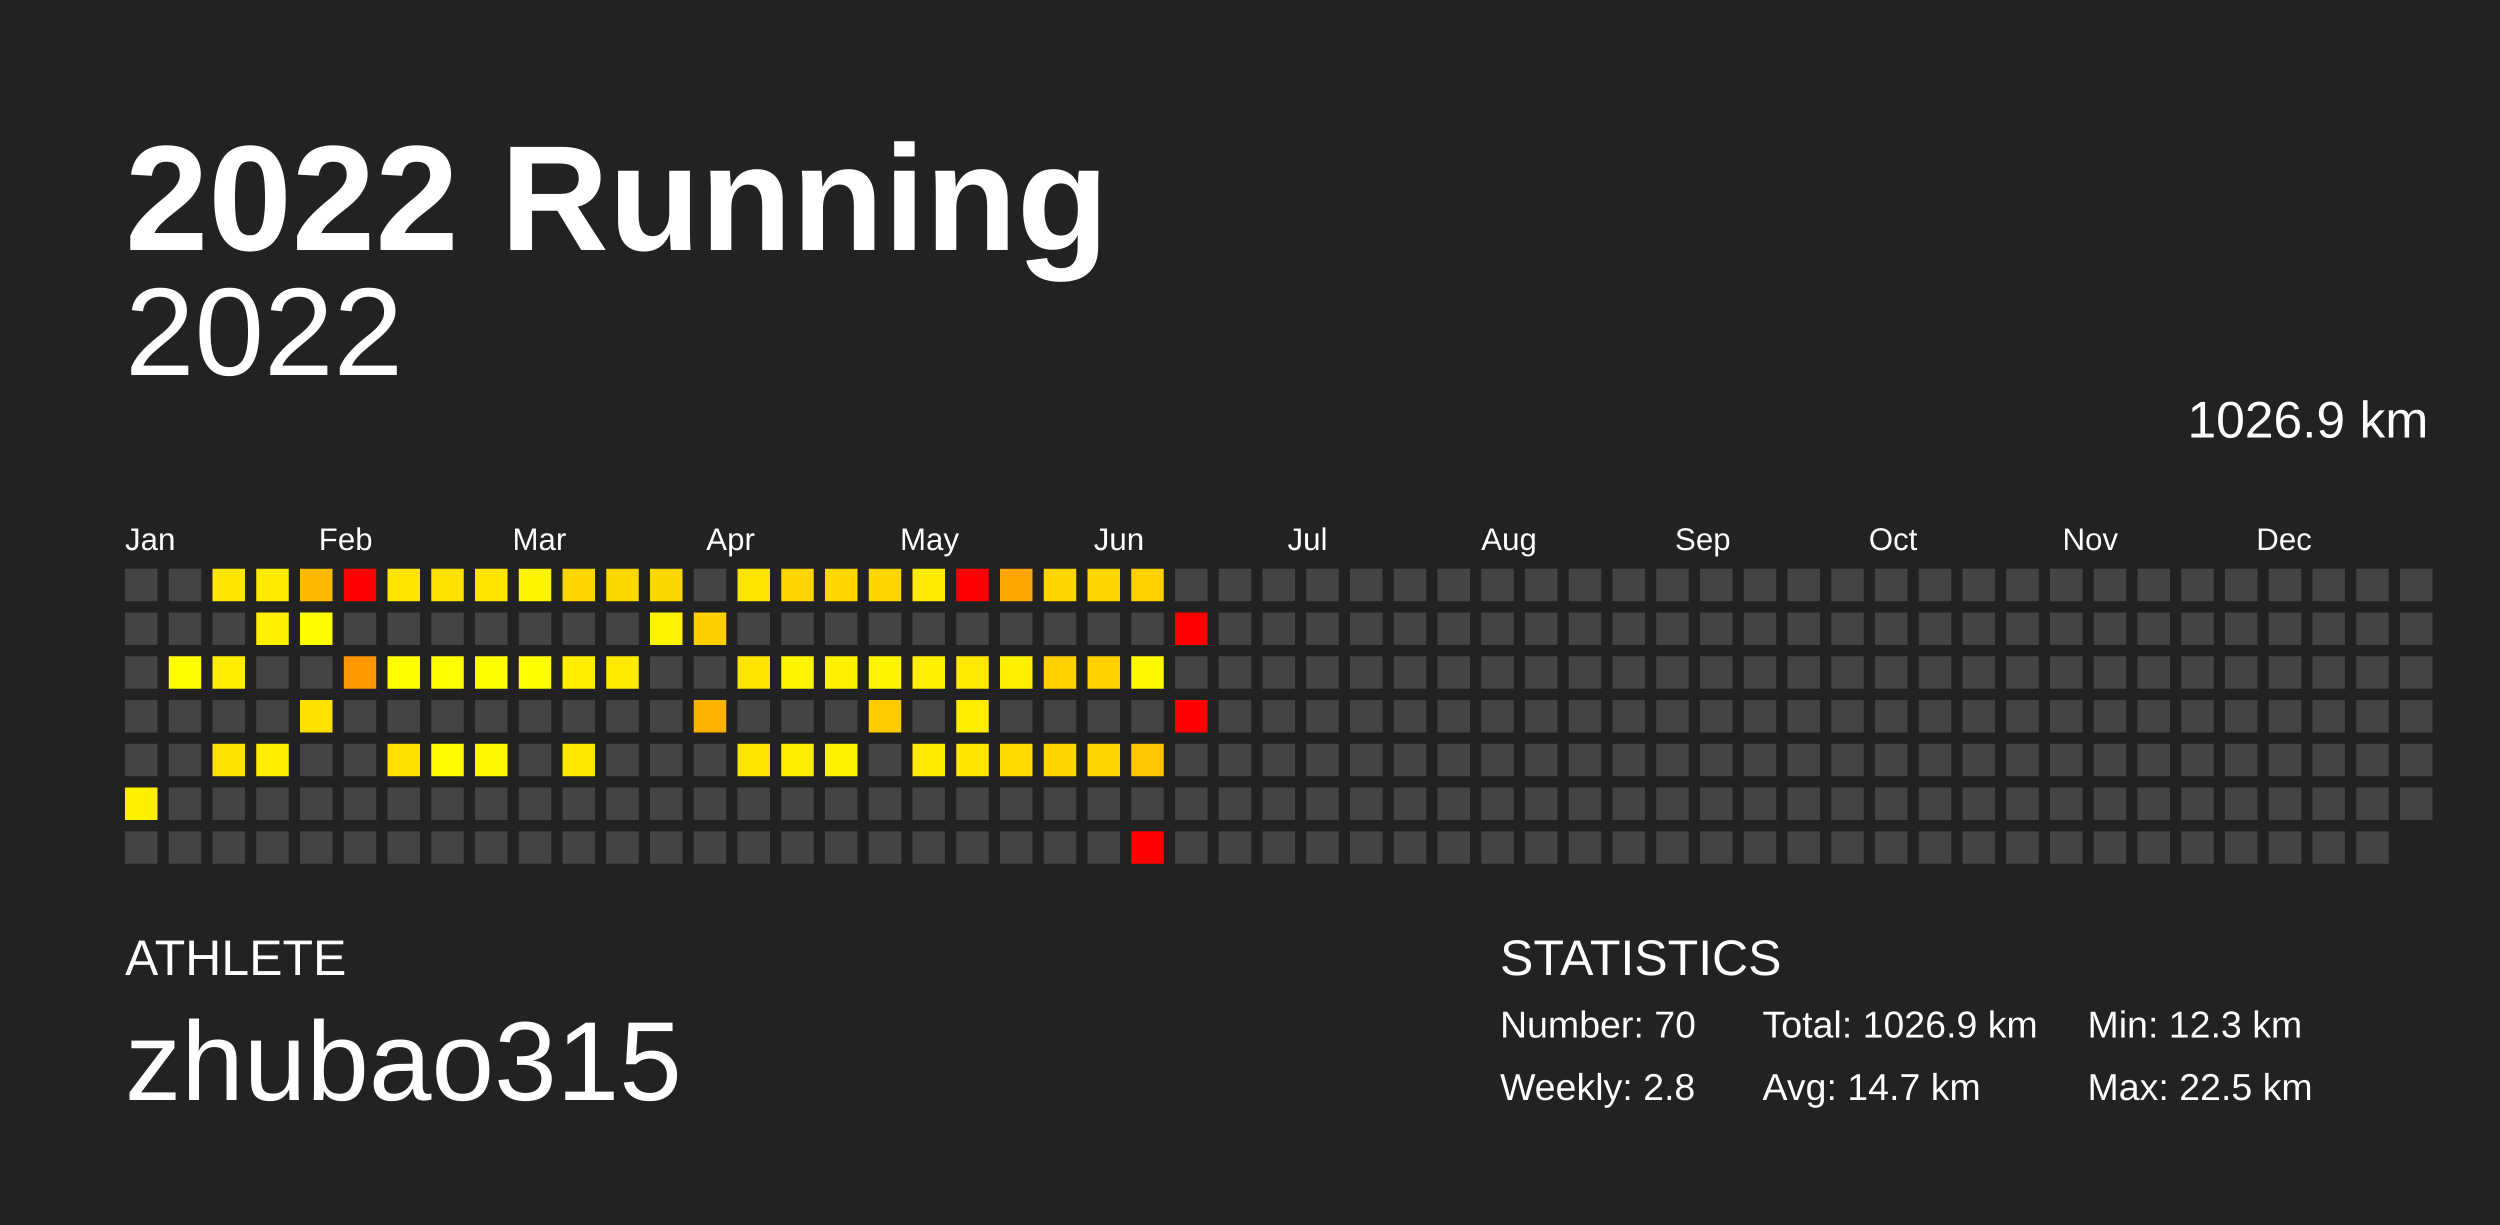
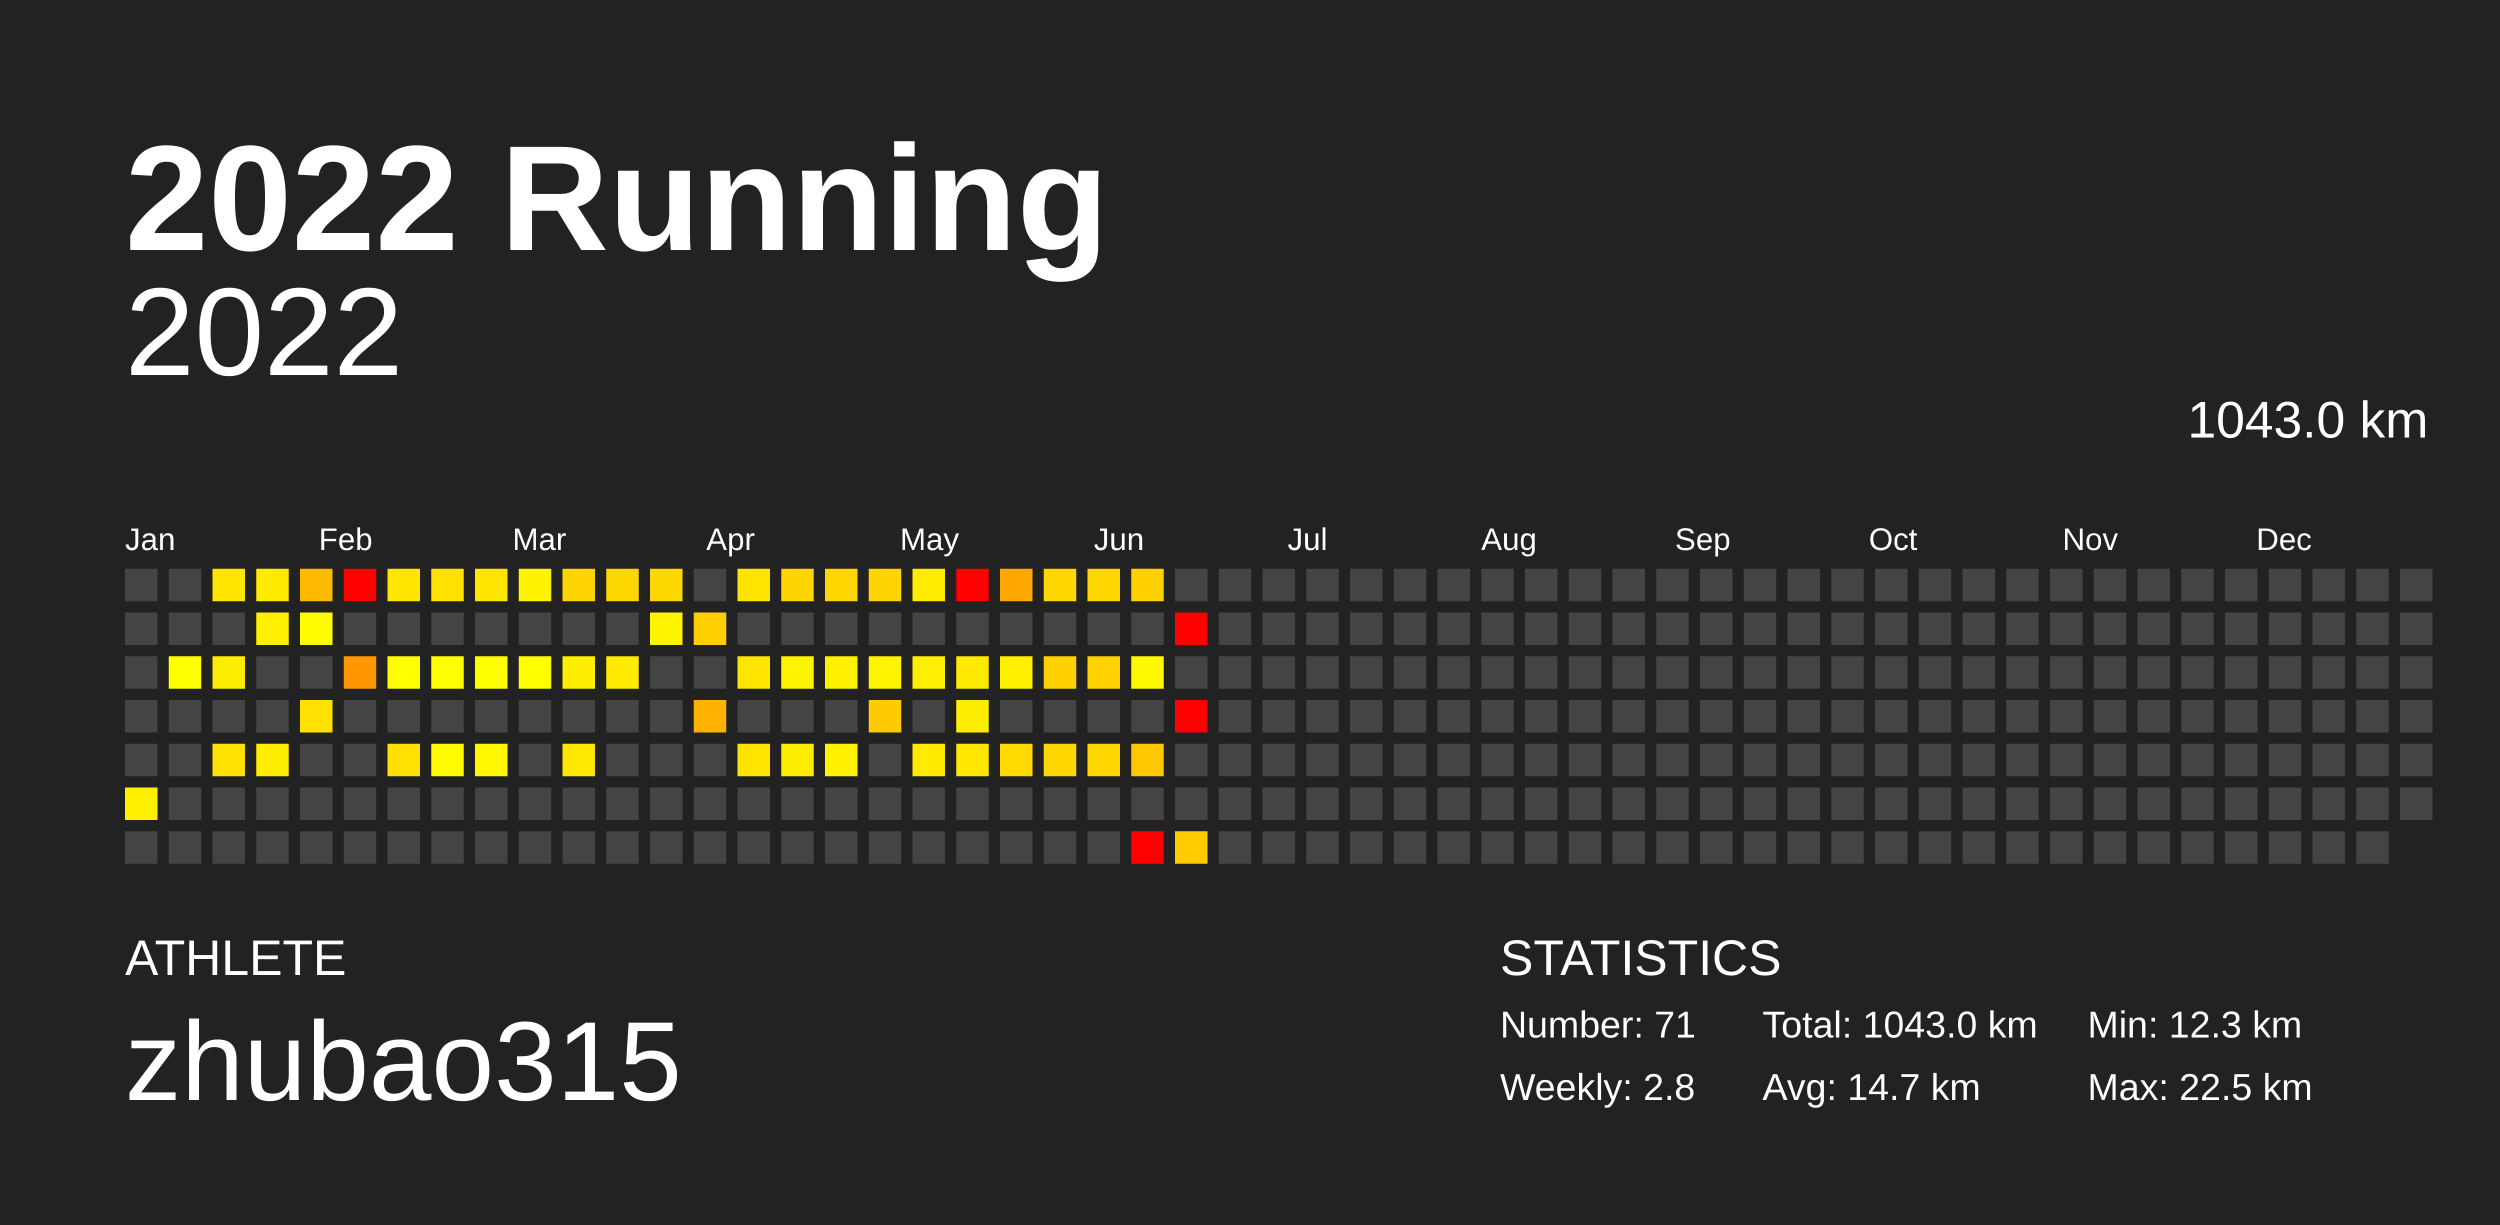
<svg xmlns="http://www.w3.org/2000/svg" baseProfile="full" height="98mm" version="1.1" viewBox="0,0,200,98" width="200mm">
  <defs />
  <rect fill="#222222" height="98" width="200" x="0" y="0" />
  <text fill="#FFFFFF" style="font-size:12px; font-family:Arial; font-weight:bold;" x="10" y="20">2022 Running</text>
  <text fill="#FFFFFF" style="font-size:4px; font-family:Arial" x="10" y="78">ATHLETE</text>
  <text fill="#FFFFFF" style="font-size:9px; font-family:Arial" x="10" y="88">zhubao315</text>
  <text fill="#FFFFFF" style="font-size:4px; font-family:Arial" x="120" y="78">STATISTICS</text>
-   <text fill="#FFFFFF" style="font-size:3px; font-family:Arial" x="120" y="83">Number: 70</text>
+   <text fill="#FFFFFF" style="font-size:3px; font-family:Arial" x="120" y="83">Number: 71</text>
  <text fill="#FFFFFF" style="font-size:3px; font-family:Arial" x="120" y="88">Weekly: 2.8</text>
-   <text fill="#FFFFFF" style="font-size:3px; font-family:Arial" x="141" y="83">Total: 1026.9 km</text>
+   <text fill="#FFFFFF" style="font-size:3px; font-family:Arial" x="141" y="83">Total: 1043.0 km</text>
  <text fill="#FFFFFF" style="font-size:3px; font-family:Arial" x="141" y="88">Avg: 14.7 km</text>
  <text fill="#FFFFFF" style="font-size:3px; font-family:Arial" x="167" y="83">Min: 12.3 km</text>
  <text fill="#FFFFFF" style="font-size:3px; font-family:Arial" x="167" y="88">Max: 22.5 km</text>
  <text alignment-baseline="hanging" fill="#FFFFFF" style="font-size:10.0px; font-family:Arial;" x="10" y="30">2022</text>
-   <text alignment-baseline="hanging" fill="#FFFFFF" style="font-size:4.125px; font-family:Arial;" x="175" y="35">1026.9 km</text>
+   <text alignment-baseline="hanging" fill="#FFFFFF" style="font-size:4.125px; font-family:Arial;" x="175" y="35">1043.0 km</text>
  <text fill="#FFFFFF" style="font-size:2.5px; font-family:Arial" x="10.0" y="44">Jan</text>
  <text fill="#FFFFFF" style="font-size:2.5px; font-family:Arial" x="25.5" y="44">Feb</text>
  <text fill="#FFFFFF" style="font-size:2.5px; font-family:Arial" x="41.0" y="44">Mar</text>
  <text fill="#FFFFFF" style="font-size:2.5px; font-family:Arial" x="56.5" y="44">Apr</text>
  <text fill="#FFFFFF" style="font-size:2.5px; font-family:Arial" x="72.0" y="44">May</text>
  <text fill="#FFFFFF" style="font-size:2.5px; font-family:Arial" x="87.5" y="44">Jun</text>
  <text fill="#FFFFFF" style="font-size:2.5px; font-family:Arial" x="103.0" y="44">Jul</text>
  <text fill="#FFFFFF" style="font-size:2.5px; font-family:Arial" x="118.5" y="44">Aug</text>
  <text fill="#FFFFFF" style="font-size:2.5px; font-family:Arial" x="134.0" y="44">Sep</text>
  <text fill="#FFFFFF" style="font-size:2.5px; font-family:Arial" x="149.5" y="44">Oct</text>
  <text fill="#FFFFFF" style="font-size:2.5px; font-family:Arial" x="165.0" y="44">Nov</text>
  <text fill="#FFFFFF" style="font-size:2.5px; font-family:Arial" x="180.5" y="44">Dec</text>
  <rect fill="#444444" height="2.6" width="2.6" x="10.0" y="45.5" />
  <rect fill="#444444" height="2.6" width="2.6" x="10.0" y="49.0" />
  <rect fill="#444444" height="2.6" width="2.6" x="10.0" y="52.5" />
  <rect fill="#444444" height="2.6" width="2.6" x="10.0" y="56.0" />
  <rect fill="#444444" height="2.6" width="2.6" x="10.0" y="59.5" />
  <rect fill="#fff000" height="2.6" width="2.6" x="10.0" y="63.0" />
  <rect fill="#444444" height="2.6" width="2.6" x="10.0" y="66.5" />
  <rect fill="#444444" height="2.6" width="2.6" x="13.5" y="45.5" />
  <rect fill="#444444" height="2.6" width="2.6" x="13.5" y="49.0" />
  <rect fill="#ffff00" height="2.6" width="2.6" x="13.5" y="52.5" />
  <rect fill="#444444" height="2.6" width="2.6" x="13.5" y="56.0" />
  <rect fill="#444444" height="2.6" width="2.6" x="13.5" y="59.5" />
  <rect fill="#444444" height="2.6" width="2.6" x="13.5" y="63.0" />
  <rect fill="#444444" height="2.6" width="2.6" x="13.5" y="66.5" />
  <rect fill="#ffe600" height="2.6" width="2.6" x="17.0" y="45.5" />
  <rect fill="#444444" height="2.6" width="2.6" x="17.0" y="49.0" />
  <rect fill="#ffed00" height="2.6" width="2.6" x="17.0" y="52.5" />
  <rect fill="#444444" height="2.6" width="2.6" x="17.0" y="56.0" />
  <rect fill="#ffe200" height="2.6" width="2.6" x="17.0" y="59.5" />
  <rect fill="#444444" height="2.6" width="2.6" x="17.0" y="63.0" />
  <rect fill="#444444" height="2.6" width="2.6" x="17.0" y="66.5" />
  <rect fill="#ffeb00" height="2.6" width="2.6" x="20.5" y="45.5" />
  <rect fill="#ffef00" height="2.6" width="2.6" x="20.5" y="49.0" />
  <rect fill="#444444" height="2.6" width="2.6" x="20.5" y="52.5" />
  <rect fill="#444444" height="2.6" width="2.6" x="20.5" y="56.0" />
  <rect fill="#ffee00" height="2.6" width="2.6" x="20.5" y="59.5" />
  <rect fill="#444444" height="2.6" width="2.6" x="20.5" y="63.0" />
  <rect fill="#444444" height="2.6" width="2.6" x="20.5" y="66.5" />
  <rect fill="#ffba00" height="2.6" width="2.6" x="24.0" y="45.5" />
  <rect fill="#fffc00" height="2.6" width="2.6" x="24.0" y="49.0" />
  <rect fill="#444444" height="2.6" width="2.6" x="24.0" y="52.5" />
  <rect fill="#ffe100" height="2.6" width="2.6" x="24.0" y="56.0" />
  <rect fill="#444444" height="2.6" width="2.6" x="24.0" y="59.5" />
  <rect fill="#444444" height="2.6" width="2.6" x="24.0" y="63.0" />
  <rect fill="#444444" height="2.6" width="2.6" x="24.0" y="66.5" />
  <rect fill="red" height="2.6" width="2.6" x="27.5" y="45.5" />
  <rect fill="#444444" height="2.6" width="2.6" x="27.5" y="49.0" />
  <rect fill="#ff9700" height="2.6" width="2.6" x="27.5" y="52.5" />
  <rect fill="#444444" height="2.6" width="2.6" x="27.5" y="56.0" />
  <rect fill="#444444" height="2.6" width="2.6" x="27.5" y="59.5" />
  <rect fill="#444444" height="2.6" width="2.6" x="27.5" y="63.0" />
  <rect fill="#444444" height="2.6" width="2.6" x="27.5" y="66.5" />
  <rect fill="#ffe500" height="2.6" width="2.6" x="31.0" y="45.5" />
  <rect fill="#444444" height="2.6" width="2.6" x="31.0" y="49.0" />
  <rect fill="#fffd00" height="2.6" width="2.6" x="31.0" y="52.5" />
  <rect fill="#444444" height="2.6" width="2.6" x="31.0" y="56.0" />
  <rect fill="#ffe000" height="2.6" width="2.6" x="31.0" y="59.5" />
  <rect fill="#444444" height="2.6" width="2.6" x="31.0" y="63.0" />
  <rect fill="#444444" height="2.6" width="2.6" x="31.0" y="66.5" />
  <rect fill="#ffe200" height="2.6" width="2.6" x="34.5" y="45.5" />
  <rect fill="#444444" height="2.6" width="2.6" x="34.5" y="49.0" />
  <rect fill="#fffe00" height="2.6" width="2.6" x="34.5" y="52.5" />
  <rect fill="#444444" height="2.6" width="2.6" x="34.5" y="56.0" />
  <rect fill="#fffa00" height="2.6" width="2.6" x="34.5" y="59.5" />
  <rect fill="#444444" height="2.6" width="2.6" x="34.5" y="63.0" />
  <rect fill="#444444" height="2.6" width="2.6" x="34.5" y="66.5" />
  <rect fill="#ffe500" height="2.6" width="2.6" x="38.0" y="45.5" />
  <rect fill="#444444" height="2.6" width="2.6" x="38.0" y="49.0" />
  <rect fill="#ffff00" height="2.6" width="2.6" x="38.0" y="52.5" />
  <rect fill="#444444" height="2.6" width="2.6" x="38.0" y="56.0" />
  <rect fill="#fff700" height="2.6" width="2.6" x="38.0" y="59.5" />
  <rect fill="#444444" height="2.6" width="2.6" x="38.0" y="63.0" />
  <rect fill="#444444" height="2.6" width="2.6" x="38.0" y="66.5" />
  <rect fill="#fff300" height="2.6" width="2.6" x="41.5" y="45.5" />
  <rect fill="#444444" height="2.6" width="2.6" x="41.5" y="49.0" />
  <rect fill="#fffd00" height="2.6" width="2.6" x="41.5" y="52.5" />
  <rect fill="#444444" height="2.6" width="2.6" x="41.5" y="56.0" />
  <rect fill="#444444" height="2.6" width="2.6" x="41.5" y="59.5" />
  <rect fill="#444444" height="2.6" width="2.6" x="41.5" y="63.0" />
  <rect fill="#444444" height="2.6" width="2.6" x="41.5" y="66.5" />
  <rect fill="#ffd500" height="2.6" width="2.6" x="45.0" y="45.5" />
  <rect fill="#444444" height="2.6" width="2.6" x="45.0" y="49.0" />
  <rect fill="#ffee00" height="2.6" width="2.6" x="45.0" y="52.5" />
  <rect fill="#444444" height="2.6" width="2.6" x="45.0" y="56.0" />
  <rect fill="#ffe800" height="2.6" width="2.6" x="45.0" y="59.5" />
  <rect fill="#444444" height="2.6" width="2.6" x="45.0" y="63.0" />
  <rect fill="#444444" height="2.6" width="2.6" x="45.0" y="66.5" />
  <rect fill="#ffd700" height="2.6" width="2.6" x="48.5" y="45.5" />
  <rect fill="#444444" height="2.6" width="2.6" x="48.5" y="49.0" />
  <rect fill="#ffea00" height="2.6" width="2.6" x="48.5" y="52.5" />
  <rect fill="#444444" height="2.6" width="2.6" x="48.5" y="56.0" />
  <rect fill="#444444" height="2.6" width="2.6" x="48.5" y="59.5" />
  <rect fill="#444444" height="2.6" width="2.6" x="48.5" y="63.0" />
  <rect fill="#444444" height="2.6" width="2.6" x="48.5" y="66.5" />
  <rect fill="#ffd700" height="2.6" width="2.6" x="52.0" y="45.5" />
  <rect fill="#fff400" height="2.6" width="2.6" x="52.0" y="49.0" />
  <rect fill="#444444" height="2.6" width="2.6" x="52.0" y="52.5" />
  <rect fill="#444444" height="2.6" width="2.6" x="52.0" y="56.0" />
  <rect fill="#444444" height="2.6" width="2.6" x="52.0" y="59.5" />
  <rect fill="#444444" height="2.6" width="2.6" x="52.0" y="63.0" />
  <rect fill="#444444" height="2.6" width="2.6" x="52.0" y="66.5" />
  <rect fill="#444444" height="2.6" width="2.6" x="55.5" y="45.5" />
  <rect fill="#ffcf00" height="2.6" width="2.6" x="55.5" y="49.0" />
  <rect fill="#444444" height="2.6" width="2.6" x="55.5" y="52.5" />
  <rect fill="#ffb200" height="2.6" width="2.6" x="55.5" y="56.0" />
  <rect fill="#444444" height="2.6" width="2.6" x="55.5" y="59.5" />
  <rect fill="#444444" height="2.6" width="2.6" x="55.5" y="63.0" />
  <rect fill="#444444" height="2.6" width="2.6" x="55.5" y="66.5" />
  <rect fill="#ffe400" height="2.6" width="2.6" x="59.0" y="45.5" />
  <rect fill="#444444" height="2.6" width="2.6" x="59.0" y="49.0" />
  <rect fill="#ffe500" height="2.6" width="2.6" x="59.0" y="52.5" />
  <rect fill="#444444" height="2.6" width="2.6" x="59.0" y="56.0" />
  <rect fill="#ffe400" height="2.6" width="2.6" x="59.0" y="59.5" />
  <rect fill="#444444" height="2.6" width="2.6" x="59.0" y="63.0" />
  <rect fill="#444444" height="2.6" width="2.6" x="59.0" y="66.5" />
  <rect fill="#ffd500" height="2.6" width="2.6" x="62.5" y="45.5" />
  <rect fill="#444444" height="2.6" width="2.6" x="62.5" y="49.0" />
  <rect fill="#fff400" height="2.6" width="2.6" x="62.5" y="52.5" />
  <rect fill="#444444" height="2.6" width="2.6" x="62.5" y="56.0" />
  <rect fill="#ffee00" height="2.6" width="2.6" x="62.5" y="59.5" />
  <rect fill="#444444" height="2.6" width="2.6" x="62.5" y="63.0" />
  <rect fill="#444444" height="2.6" width="2.6" x="62.5" y="66.5" />
  <rect fill="#ffd600" height="2.6" width="2.6" x="66.0" y="45.5" />
  <rect fill="#444444" height="2.6" width="2.6" x="66.0" y="49.0" />
  <rect fill="#fff100" height="2.6" width="2.6" x="66.0" y="52.5" />
  <rect fill="#444444" height="2.6" width="2.6" x="66.0" y="56.0" />
  <rect fill="#fff200" height="2.6" width="2.6" x="66.0" y="59.5" />
  <rect fill="#444444" height="2.6" width="2.6" x="66.0" y="63.0" />
  <rect fill="#444444" height="2.6" width="2.6" x="66.0" y="66.5" />
  <rect fill="#ffd500" height="2.6" width="2.6" x="69.5" y="45.5" />
  <rect fill="#444444" height="2.6" width="2.6" x="69.5" y="49.0" />
  <rect fill="#fff400" height="2.6" width="2.6" x="69.5" y="52.5" />
  <rect fill="#ffcb00" height="2.6" width="2.6" x="69.5" y="56.0" />
  <rect fill="#444444" height="2.6" width="2.6" x="69.5" y="59.5" />
  <rect fill="#444444" height="2.6" width="2.6" x="69.5" y="63.0" />
  <rect fill="#444444" height="2.6" width="2.6" x="69.5" y="66.5" />
  <rect fill="#ffec00" height="2.6" width="2.6" x="73.0" y="45.5" />
  <rect fill="#444444" height="2.6" width="2.6" x="73.0" y="49.0" />
  <rect fill="#ffef00" height="2.6" width="2.6" x="73.0" y="52.5" />
  <rect fill="#444444" height="2.6" width="2.6" x="73.0" y="56.0" />
  <rect fill="#ffeb00" height="2.6" width="2.6" x="73.0" y="59.5" />
  <rect fill="#444444" height="2.6" width="2.6" x="73.0" y="63.0" />
  <rect fill="#444444" height="2.6" width="2.6" x="73.0" y="66.5" />
  <rect fill="red" height="2.6" width="2.6" x="76.5" y="45.5" />
  <rect fill="#444444" height="2.6" width="2.6" x="76.5" y="49.0" />
  <rect fill="#ffe900" height="2.6" width="2.6" x="76.5" y="52.5" />
  <rect fill="#ffed00" height="2.6" width="2.6" x="76.5" y="56.0" />
  <rect fill="#ffe700" height="2.6" width="2.6" x="76.5" y="59.5" />
  <rect fill="#444444" height="2.6" width="2.6" x="76.5" y="63.0" />
  <rect fill="#444444" height="2.6" width="2.6" x="76.5" y="66.5" />
  <rect fill="#ffa600" height="2.6" width="2.6" x="80.0" y="45.5" />
  <rect fill="#444444" height="2.6" width="2.6" x="80.0" y="49.0" />
  <rect fill="#fff000" height="2.6" width="2.6" x="80.0" y="52.5" />
  <rect fill="#444444" height="2.6" width="2.6" x="80.0" y="56.0" />
  <rect fill="#ffd900" height="2.6" width="2.6" x="80.0" y="59.5" />
  <rect fill="#444444" height="2.6" width="2.6" x="80.0" y="63.0" />
  <rect fill="#444444" height="2.6" width="2.6" x="80.0" y="66.5" />
  <rect fill="#ffd600" height="2.6" width="2.6" x="83.5" y="45.5" />
  <rect fill="#444444" height="2.6" width="2.6" x="83.5" y="49.0" />
  <rect fill="#ffd100" height="2.6" width="2.6" x="83.5" y="52.5" />
  <rect fill="#444444" height="2.6" width="2.6" x="83.5" y="56.0" />
  <rect fill="#ffd600" height="2.6" width="2.6" x="83.5" y="59.5" />
  <rect fill="#444444" height="2.6" width="2.6" x="83.5" y="63.0" />
  <rect fill="#444444" height="2.6" width="2.6" x="83.5" y="66.5" />
  <rect fill="#ffd600" height="2.6" width="2.6" x="87.0" y="45.5" />
  <rect fill="#444444" height="2.6" width="2.6" x="87.0" y="49.0" />
  <rect fill="#ffd200" height="2.6" width="2.6" x="87.0" y="52.5" />
  <rect fill="#444444" height="2.6" width="2.6" x="87.0" y="56.0" />
  <rect fill="#ffd600" height="2.6" width="2.6" x="87.0" y="59.5" />
  <rect fill="#444444" height="2.6" width="2.6" x="87.0" y="63.0" />
  <rect fill="#444444" height="2.6" width="2.6" x="87.0" y="66.5" />
  <rect fill="#ffd100" height="2.6" width="2.6" x="90.5" y="45.5" />
  <rect fill="#444444" height="2.6" width="2.6" x="90.5" y="49.0" />
  <rect fill="#fff900" height="2.6" width="2.6" x="90.5" y="52.5" />
  <rect fill="#444444" height="2.6" width="2.6" x="90.5" y="56.0" />
  <rect fill="#ffc700" height="2.6" width="2.6" x="90.5" y="59.5" />
  <rect fill="#444444" height="2.6" width="2.6" x="90.5" y="63.0" />
  <rect fill="red" height="2.6" width="2.6" x="90.5" y="66.5" />
  <rect fill="#444444" height="2.6" width="2.6" x="94.0" y="45.5" />
  <rect fill="red" height="2.6" width="2.6" x="94.0" y="49.0" />
  <rect fill="#444444" height="2.6" width="2.6" x="94.0" y="52.5" />
  <rect fill="red" height="2.6" width="2.6" x="94.0" y="56.0" />
  <rect fill="#444444" height="2.6" width="2.6" x="94.0" y="59.5" />
  <rect fill="#444444" height="2.6" width="2.6" x="94.0" y="63.0" />
-   <rect fill="#444444" height="2.6" width="2.6" x="94.0" y="66.5" />
+   <rect fill="#ffcc00" height="2.6" width="2.6" x="94.0" y="66.5" />
  <rect fill="#444444" height="2.6" width="2.6" x="97.5" y="45.5" />
  <rect fill="#444444" height="2.6" width="2.6" x="97.5" y="49.0" />
  <rect fill="#444444" height="2.6" width="2.6" x="97.5" y="52.5" />
  <rect fill="#444444" height="2.6" width="2.6" x="97.5" y="56.0" />
  <rect fill="#444444" height="2.6" width="2.6" x="97.5" y="59.5" />
  <rect fill="#444444" height="2.6" width="2.6" x="97.5" y="63.0" />
  <rect fill="#444444" height="2.6" width="2.6" x="97.5" y="66.5" />
  <rect fill="#444444" height="2.6" width="2.6" x="101.0" y="45.5" />
  <rect fill="#444444" height="2.6" width="2.6" x="101.0" y="49.0" />
  <rect fill="#444444" height="2.6" width="2.6" x="101.0" y="52.5" />
  <rect fill="#444444" height="2.6" width="2.6" x="101.0" y="56.0" />
  <rect fill="#444444" height="2.6" width="2.6" x="101.0" y="59.5" />
  <rect fill="#444444" height="2.6" width="2.6" x="101.0" y="63.0" />
  <rect fill="#444444" height="2.6" width="2.6" x="101.0" y="66.5" />
  <rect fill="#444444" height="2.6" width="2.6" x="104.5" y="45.5" />
  <rect fill="#444444" height="2.6" width="2.6" x="104.5" y="49.0" />
  <rect fill="#444444" height="2.6" width="2.6" x="104.5" y="52.5" />
  <rect fill="#444444" height="2.6" width="2.6" x="104.5" y="56.0" />
  <rect fill="#444444" height="2.6" width="2.6" x="104.5" y="59.5" />
  <rect fill="#444444" height="2.6" width="2.6" x="104.5" y="63.0" />
  <rect fill="#444444" height="2.6" width="2.6" x="104.5" y="66.5" />
  <rect fill="#444444" height="2.6" width="2.6" x="108.0" y="45.5" />
  <rect fill="#444444" height="2.6" width="2.6" x="108.0" y="49.0" />
  <rect fill="#444444" height="2.6" width="2.6" x="108.0" y="52.5" />
  <rect fill="#444444" height="2.6" width="2.6" x="108.0" y="56.0" />
  <rect fill="#444444" height="2.6" width="2.6" x="108.0" y="59.5" />
  <rect fill="#444444" height="2.6" width="2.6" x="108.0" y="63.0" />
  <rect fill="#444444" height="2.6" width="2.6" x="108.0" y="66.5" />
  <rect fill="#444444" height="2.6" width="2.6" x="111.5" y="45.5" />
  <rect fill="#444444" height="2.6" width="2.6" x="111.5" y="49.0" />
  <rect fill="#444444" height="2.6" width="2.6" x="111.5" y="52.5" />
  <rect fill="#444444" height="2.6" width="2.6" x="111.5" y="56.0" />
  <rect fill="#444444" height="2.6" width="2.6" x="111.5" y="59.5" />
  <rect fill="#444444" height="2.6" width="2.6" x="111.5" y="63.0" />
  <rect fill="#444444" height="2.6" width="2.6" x="111.5" y="66.5" />
  <rect fill="#444444" height="2.6" width="2.6" x="115.0" y="45.5" />
  <rect fill="#444444" height="2.6" width="2.6" x="115.0" y="49.0" />
  <rect fill="#444444" height="2.6" width="2.6" x="115.0" y="52.5" />
  <rect fill="#444444" height="2.6" width="2.6" x="115.0" y="56.0" />
  <rect fill="#444444" height="2.6" width="2.6" x="115.0" y="59.5" />
  <rect fill="#444444" height="2.6" width="2.6" x="115.0" y="63.0" />
  <rect fill="#444444" height="2.6" width="2.6" x="115.0" y="66.5" />
  <rect fill="#444444" height="2.6" width="2.6" x="118.5" y="45.5" />
  <rect fill="#444444" height="2.6" width="2.6" x="118.5" y="49.0" />
  <rect fill="#444444" height="2.6" width="2.6" x="118.5" y="52.5" />
  <rect fill="#444444" height="2.6" width="2.6" x="118.5" y="56.0" />
  <rect fill="#444444" height="2.6" width="2.6" x="118.5" y="59.5" />
  <rect fill="#444444" height="2.6" width="2.6" x="118.5" y="63.0" />
  <rect fill="#444444" height="2.6" width="2.6" x="118.5" y="66.5" />
  <rect fill="#444444" height="2.6" width="2.6" x="122.0" y="45.5" />
  <rect fill="#444444" height="2.6" width="2.6" x="122.0" y="49.0" />
  <rect fill="#444444" height="2.6" width="2.6" x="122.0" y="52.5" />
  <rect fill="#444444" height="2.6" width="2.6" x="122.0" y="56.0" />
  <rect fill="#444444" height="2.6" width="2.6" x="122.0" y="59.5" />
  <rect fill="#444444" height="2.6" width="2.6" x="122.0" y="63.0" />
  <rect fill="#444444" height="2.6" width="2.6" x="122.0" y="66.5" />
  <rect fill="#444444" height="2.6" width="2.6" x="125.5" y="45.5" />
  <rect fill="#444444" height="2.6" width="2.6" x="125.5" y="49.0" />
  <rect fill="#444444" height="2.6" width="2.6" x="125.5" y="52.5" />
  <rect fill="#444444" height="2.6" width="2.6" x="125.5" y="56.0" />
  <rect fill="#444444" height="2.6" width="2.6" x="125.5" y="59.5" />
  <rect fill="#444444" height="2.6" width="2.6" x="125.5" y="63.0" />
  <rect fill="#444444" height="2.6" width="2.6" x="125.5" y="66.5" />
  <rect fill="#444444" height="2.6" width="2.6" x="129.0" y="45.5" />
  <rect fill="#444444" height="2.6" width="2.6" x="129.0" y="49.0" />
  <rect fill="#444444" height="2.6" width="2.6" x="129.0" y="52.5" />
  <rect fill="#444444" height="2.6" width="2.6" x="129.0" y="56.0" />
  <rect fill="#444444" height="2.6" width="2.6" x="129.0" y="59.5" />
  <rect fill="#444444" height="2.6" width="2.6" x="129.0" y="63.0" />
  <rect fill="#444444" height="2.6" width="2.6" x="129.0" y="66.5" />
  <rect fill="#444444" height="2.6" width="2.6" x="132.5" y="45.5" />
  <rect fill="#444444" height="2.6" width="2.6" x="132.5" y="49.0" />
  <rect fill="#444444" height="2.6" width="2.6" x="132.5" y="52.5" />
  <rect fill="#444444" height="2.6" width="2.6" x="132.5" y="56.0" />
  <rect fill="#444444" height="2.6" width="2.6" x="132.5" y="59.5" />
  <rect fill="#444444" height="2.6" width="2.6" x="132.5" y="63.0" />
  <rect fill="#444444" height="2.6" width="2.6" x="132.5" y="66.5" />
  <rect fill="#444444" height="2.6" width="2.6" x="136.0" y="45.5" />
  <rect fill="#444444" height="2.6" width="2.6" x="136.0" y="49.0" />
  <rect fill="#444444" height="2.6" width="2.6" x="136.0" y="52.5" />
  <rect fill="#444444" height="2.6" width="2.6" x="136.0" y="56.0" />
  <rect fill="#444444" height="2.6" width="2.6" x="136.0" y="59.5" />
  <rect fill="#444444" height="2.6" width="2.6" x="136.0" y="63.0" />
  <rect fill="#444444" height="2.6" width="2.6" x="136.0" y="66.5" />
  <rect fill="#444444" height="2.6" width="2.6" x="139.5" y="45.5" />
  <rect fill="#444444" height="2.6" width="2.6" x="139.5" y="49.0" />
  <rect fill="#444444" height="2.6" width="2.6" x="139.5" y="52.5" />
  <rect fill="#444444" height="2.6" width="2.6" x="139.5" y="56.0" />
  <rect fill="#444444" height="2.6" width="2.6" x="139.5" y="59.5" />
  <rect fill="#444444" height="2.6" width="2.6" x="139.5" y="63.0" />
  <rect fill="#444444" height="2.6" width="2.6" x="139.5" y="66.5" />
  <rect fill="#444444" height="2.6" width="2.6" x="143.0" y="45.5" />
  <rect fill="#444444" height="2.6" width="2.6" x="143.0" y="49.0" />
  <rect fill="#444444" height="2.6" width="2.6" x="143.0" y="52.5" />
  <rect fill="#444444" height="2.6" width="2.6" x="143.0" y="56.0" />
  <rect fill="#444444" height="2.6" width="2.6" x="143.0" y="59.5" />
  <rect fill="#444444" height="2.6" width="2.6" x="143.0" y="63.0" />
  <rect fill="#444444" height="2.6" width="2.6" x="143.0" y="66.5" />
  <rect fill="#444444" height="2.6" width="2.6" x="146.5" y="45.5" />
  <rect fill="#444444" height="2.6" width="2.6" x="146.5" y="49.0" />
  <rect fill="#444444" height="2.6" width="2.6" x="146.5" y="52.5" />
  <rect fill="#444444" height="2.6" width="2.6" x="146.5" y="56.0" />
  <rect fill="#444444" height="2.6" width="2.6" x="146.5" y="59.5" />
  <rect fill="#444444" height="2.6" width="2.6" x="146.5" y="63.0" />
  <rect fill="#444444" height="2.6" width="2.6" x="146.5" y="66.5" />
  <rect fill="#444444" height="2.6" width="2.6" x="150.0" y="45.5" />
  <rect fill="#444444" height="2.6" width="2.6" x="150.0" y="49.0" />
  <rect fill="#444444" height="2.6" width="2.6" x="150.0" y="52.5" />
  <rect fill="#444444" height="2.6" width="2.6" x="150.0" y="56.0" />
  <rect fill="#444444" height="2.6" width="2.6" x="150.0" y="59.5" />
  <rect fill="#444444" height="2.6" width="2.6" x="150.0" y="63.0" />
  <rect fill="#444444" height="2.6" width="2.6" x="150.0" y="66.5" />
  <rect fill="#444444" height="2.6" width="2.6" x="153.5" y="45.5" />
  <rect fill="#444444" height="2.6" width="2.6" x="153.5" y="49.0" />
  <rect fill="#444444" height="2.6" width="2.6" x="153.5" y="52.5" />
  <rect fill="#444444" height="2.6" width="2.6" x="153.5" y="56.0" />
  <rect fill="#444444" height="2.6" width="2.6" x="153.5" y="59.5" />
  <rect fill="#444444" height="2.6" width="2.6" x="153.5" y="63.0" />
  <rect fill="#444444" height="2.6" width="2.6" x="153.5" y="66.5" />
  <rect fill="#444444" height="2.6" width="2.6" x="157.0" y="45.5" />
  <rect fill="#444444" height="2.6" width="2.6" x="157.0" y="49.0" />
  <rect fill="#444444" height="2.6" width="2.6" x="157.0" y="52.5" />
  <rect fill="#444444" height="2.6" width="2.6" x="157.0" y="56.0" />
  <rect fill="#444444" height="2.6" width="2.6" x="157.0" y="59.5" />
  <rect fill="#444444" height="2.6" width="2.6" x="157.0" y="63.0" />
  <rect fill="#444444" height="2.6" width="2.6" x="157.0" y="66.5" />
  <rect fill="#444444" height="2.6" width="2.6" x="160.5" y="45.5" />
  <rect fill="#444444" height="2.6" width="2.6" x="160.5" y="49.0" />
  <rect fill="#444444" height="2.6" width="2.6" x="160.5" y="52.5" />
  <rect fill="#444444" height="2.6" width="2.6" x="160.5" y="56.0" />
  <rect fill="#444444" height="2.6" width="2.6" x="160.5" y="59.5" />
  <rect fill="#444444" height="2.6" width="2.6" x="160.5" y="63.0" />
  <rect fill="#444444" height="2.6" width="2.6" x="160.5" y="66.5" />
  <rect fill="#444444" height="2.6" width="2.6" x="164.0" y="45.5" />
  <rect fill="#444444" height="2.6" width="2.6" x="164.0" y="49.0" />
  <rect fill="#444444" height="2.6" width="2.6" x="164.0" y="52.5" />
  <rect fill="#444444" height="2.6" width="2.6" x="164.0" y="56.0" />
  <rect fill="#444444" height="2.6" width="2.6" x="164.0" y="59.5" />
  <rect fill="#444444" height="2.6" width="2.6" x="164.0" y="63.0" />
  <rect fill="#444444" height="2.6" width="2.6" x="164.0" y="66.5" />
  <rect fill="#444444" height="2.6" width="2.6" x="167.5" y="45.5" />
  <rect fill="#444444" height="2.6" width="2.6" x="167.5" y="49.0" />
  <rect fill="#444444" height="2.6" width="2.6" x="167.5" y="52.5" />
  <rect fill="#444444" height="2.6" width="2.6" x="167.5" y="56.0" />
  <rect fill="#444444" height="2.6" width="2.6" x="167.5" y="59.5" />
  <rect fill="#444444" height="2.6" width="2.6" x="167.5" y="63.0" />
  <rect fill="#444444" height="2.6" width="2.6" x="167.5" y="66.5" />
  <rect fill="#444444" height="2.6" width="2.6" x="171.0" y="45.5" />
  <rect fill="#444444" height="2.6" width="2.6" x="171.0" y="49.0" />
  <rect fill="#444444" height="2.6" width="2.6" x="171.0" y="52.5" />
  <rect fill="#444444" height="2.6" width="2.6" x="171.0" y="56.0" />
  <rect fill="#444444" height="2.6" width="2.6" x="171.0" y="59.5" />
  <rect fill="#444444" height="2.6" width="2.6" x="171.0" y="63.0" />
  <rect fill="#444444" height="2.6" width="2.6" x="171.0" y="66.5" />
  <rect fill="#444444" height="2.6" width="2.6" x="174.5" y="45.5" />
  <rect fill="#444444" height="2.6" width="2.6" x="174.5" y="49.0" />
  <rect fill="#444444" height="2.6" width="2.6" x="174.5" y="52.5" />
  <rect fill="#444444" height="2.6" width="2.6" x="174.5" y="56.0" />
  <rect fill="#444444" height="2.6" width="2.6" x="174.5" y="59.5" />
  <rect fill="#444444" height="2.6" width="2.6" x="174.5" y="63.0" />
  <rect fill="#444444" height="2.6" width="2.6" x="174.5" y="66.5" />
  <rect fill="#444444" height="2.6" width="2.6" x="178.0" y="45.5" />
  <rect fill="#444444" height="2.6" width="2.6" x="178.0" y="49.0" />
  <rect fill="#444444" height="2.6" width="2.6" x="178.0" y="52.5" />
  <rect fill="#444444" height="2.6" width="2.6" x="178.0" y="56.0" />
  <rect fill="#444444" height="2.6" width="2.6" x="178.0" y="59.5" />
  <rect fill="#444444" height="2.6" width="2.6" x="178.0" y="63.0" />
  <rect fill="#444444" height="2.6" width="2.6" x="178.0" y="66.5" />
  <rect fill="#444444" height="2.6" width="2.6" x="181.5" y="45.5" />
  <rect fill="#444444" height="2.6" width="2.6" x="181.5" y="49.0" />
  <rect fill="#444444" height="2.6" width="2.6" x="181.5" y="52.5" />
  <rect fill="#444444" height="2.6" width="2.6" x="181.5" y="56.0" />
  <rect fill="#444444" height="2.6" width="2.6" x="181.5" y="59.5" />
  <rect fill="#444444" height="2.6" width="2.6" x="181.5" y="63.0" />
  <rect fill="#444444" height="2.6" width="2.6" x="181.5" y="66.5" />
  <rect fill="#444444" height="2.6" width="2.6" x="185.0" y="45.5" />
  <rect fill="#444444" height="2.6" width="2.6" x="185.0" y="49.0" />
  <rect fill="#444444" height="2.6" width="2.6" x="185.0" y="52.5" />
  <rect fill="#444444" height="2.6" width="2.6" x="185.0" y="56.0" />
  <rect fill="#444444" height="2.6" width="2.6" x="185.0" y="59.5" />
  <rect fill="#444444" height="2.6" width="2.6" x="185.0" y="63.0" />
  <rect fill="#444444" height="2.6" width="2.6" x="185.0" y="66.5" />
  <rect fill="#444444" height="2.6" width="2.6" x="188.5" y="45.5" />
  <rect fill="#444444" height="2.6" width="2.6" x="188.5" y="49.0" />
  <rect fill="#444444" height="2.6" width="2.6" x="188.5" y="52.5" />
  <rect fill="#444444" height="2.6" width="2.6" x="188.5" y="56.0" />
  <rect fill="#444444" height="2.6" width="2.6" x="188.5" y="59.5" />
  <rect fill="#444444" height="2.6" width="2.6" x="188.5" y="63.0" />
  <rect fill="#444444" height="2.6" width="2.6" x="188.5" y="66.5" />
  <rect fill="#444444" height="2.6" width="2.6" x="192.0" y="45.5" />
  <rect fill="#444444" height="2.6" width="2.6" x="192.0" y="49.0" />
  <rect fill="#444444" height="2.6" width="2.6" x="192.0" y="52.5" />
  <rect fill="#444444" height="2.6" width="2.6" x="192.0" y="56.0" />
  <rect fill="#444444" height="2.6" width="2.6" x="192.0" y="59.5" />
  <rect fill="#444444" height="2.6" width="2.6" x="192.0" y="63.0" />
</svg>
